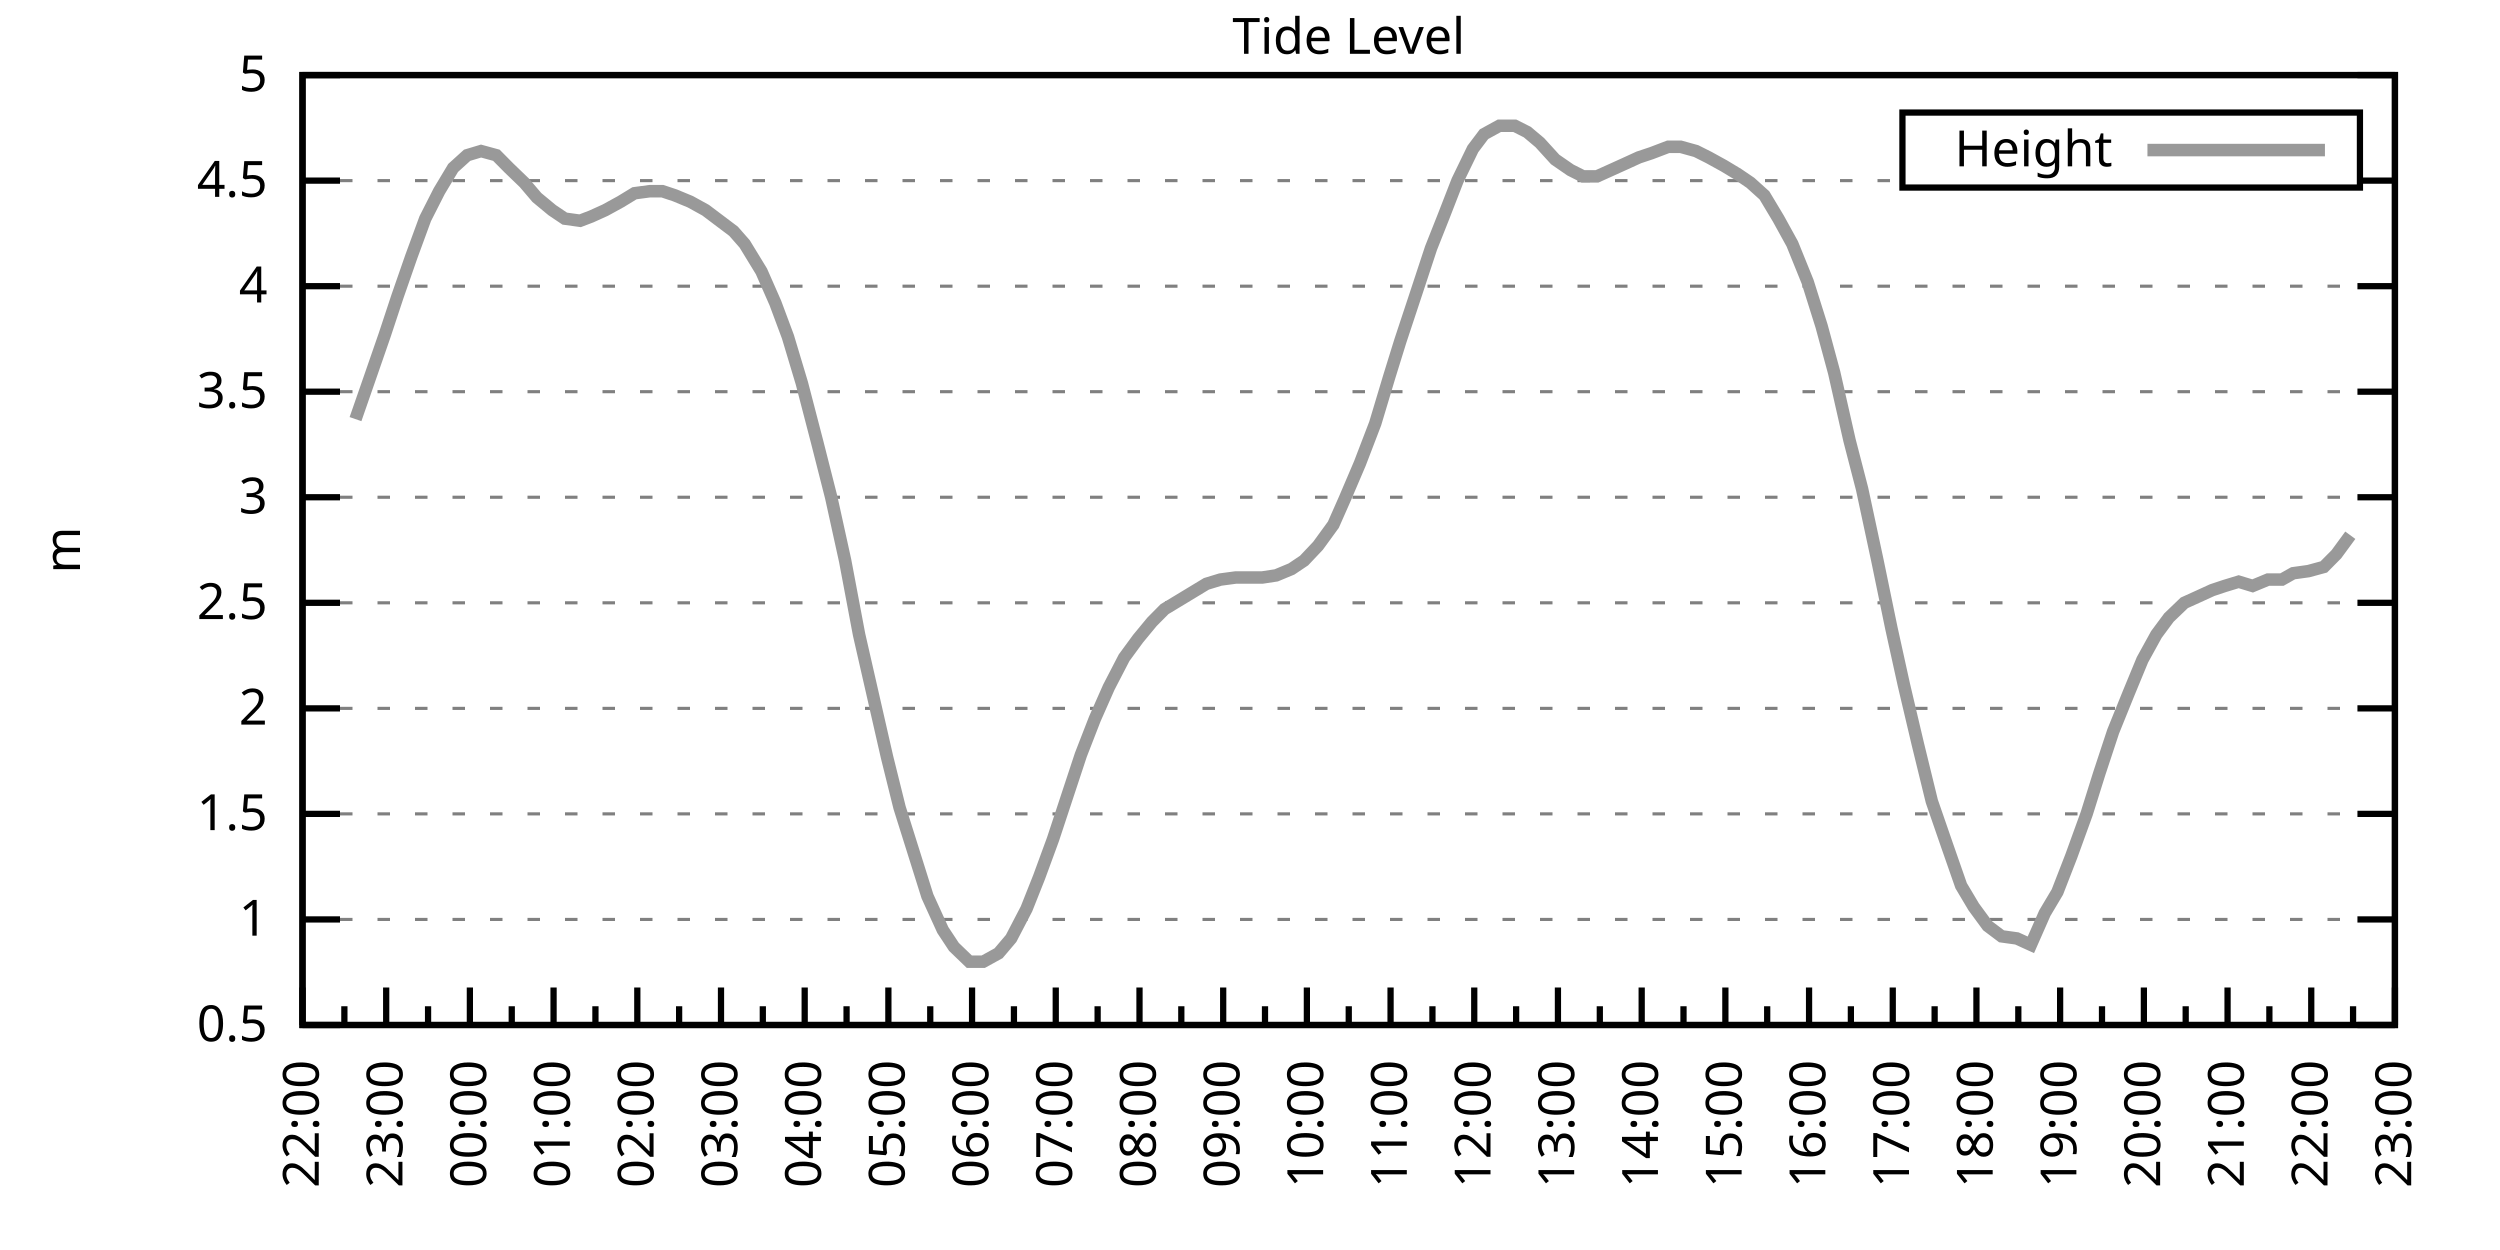
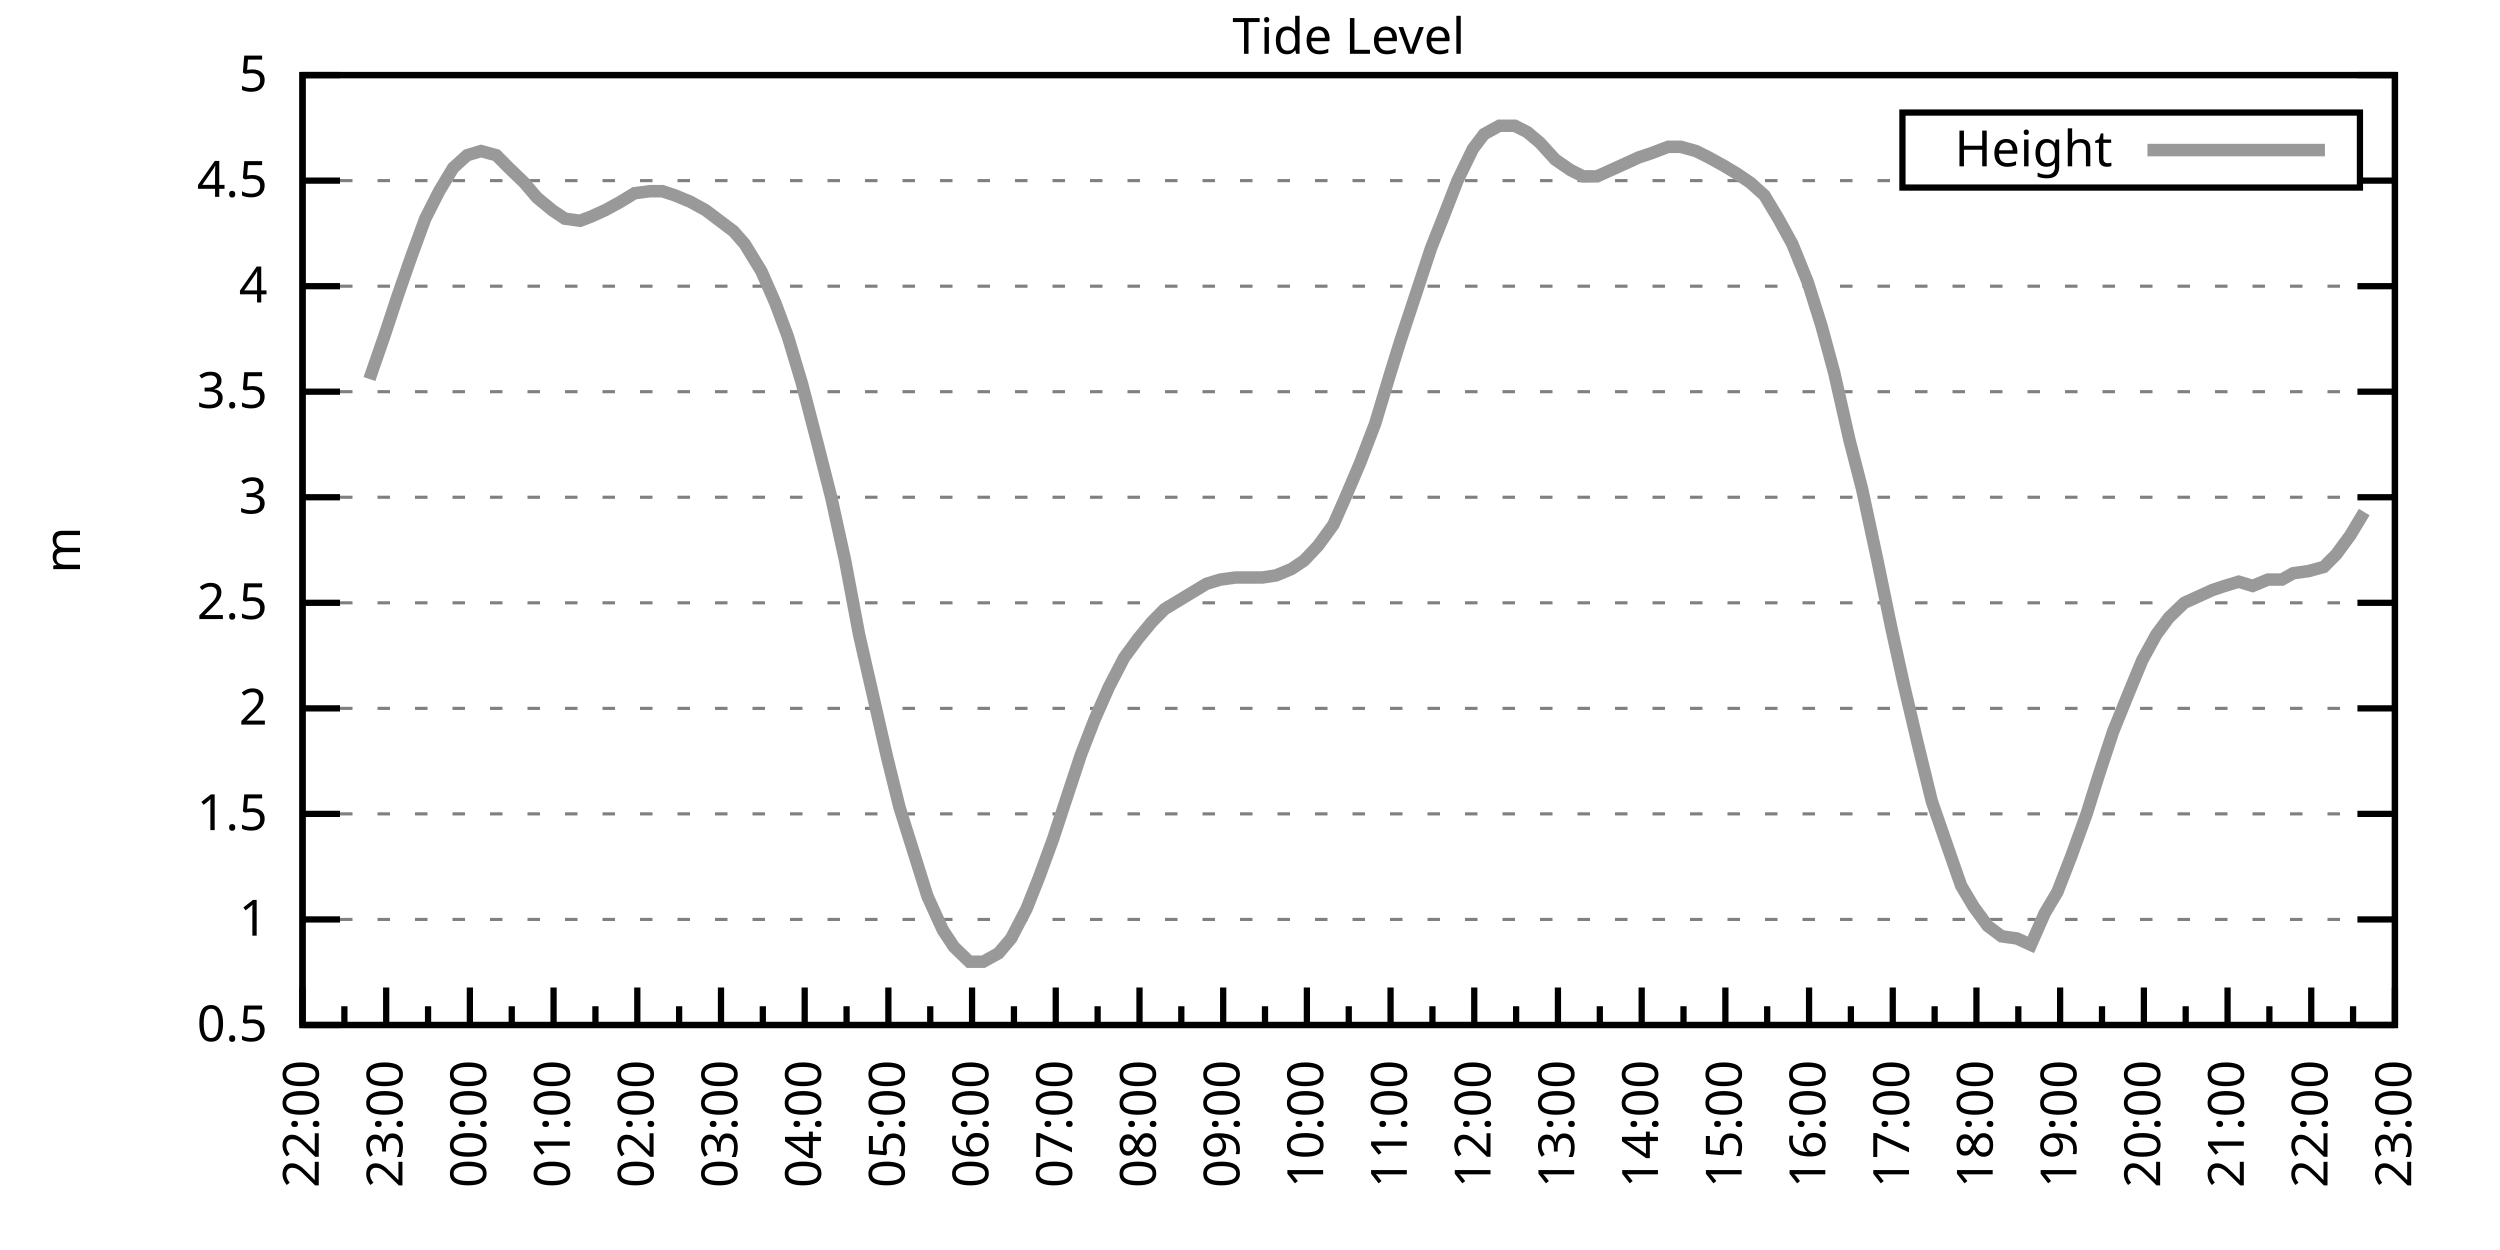
<svg xmlns="http://www.w3.org/2000/svg" xmlns:xlink="http://www.w3.org/1999/xlink" width="400" height="200" viewBox="0 0 400 200">
  <g id="gnuplot_canvas">
    <rect x="0" y="0" width="400" height="200" fill="none" />
    <defs>
      <circle id="gpDot" r="0.5" stroke-width="0.5" stroke="currentColor" />
      <path id="gpPt0" stroke-width="0.333" stroke="currentColor" d="M-1,0 h2 M0,-1 v2" />
      <path id="gpPt1" stroke-width="0.333" stroke="currentColor" d="M-1,-1 L1,1 M1,-1 L-1,1" />
      <path id="gpPt2" stroke-width="0.333" stroke="currentColor" d="M-1,0 L1,0 M0,-1 L0,1 M-1,-1 L1,1 M-1,1 L1,-1" />
      <rect id="gpPt3" stroke-width="0.333" stroke="currentColor" x="-1" y="-1" width="2" height="2" />
      <rect id="gpPt4" stroke-width="0.333" stroke="currentColor" fill="currentColor" x="-1" y="-1" width="2" height="2" />
      <circle id="gpPt5" stroke-width="0.333" stroke="currentColor" cx="0" cy="0" r="1" />
      <use xlink:href="#gpPt5" id="gpPt6" fill="currentColor" stroke="none" />
      <path id="gpPt7" stroke-width="0.333" stroke="currentColor" d="M0,-1.33 L-1.33,0.67 L1.33,0.67 z" />
      <use xlink:href="#gpPt7" id="gpPt8" fill="currentColor" stroke="none" />
      <use xlink:href="#gpPt7" id="gpPt9" stroke="currentColor" transform="rotate(180)" />
      <use xlink:href="#gpPt9" id="gpPt10" fill="currentColor" stroke="none" />
      <use xlink:href="#gpPt3" id="gpPt11" stroke="currentColor" transform="rotate(45)" />
      <use xlink:href="#gpPt11" id="gpPt12" fill="currentColor" stroke="none" />
      <path id="gpPt13" stroke-width="0.333" stroke="currentColor" d="M0,1.330 L1.265,0.411 L0.782,-1.067 L-0.782,-1.076 L-1.265,0.411 z" />
      <use xlink:href="#gpPt13" id="gpPt14" fill="currentColor" stroke="none" />
      <filter id="textbox" filterUnits="objectBoundingBox" x="0" y="0" height="1" width="1">
        <feFlood flood-color="white" flood-opacity="1" result="bgnd" />
        <feComposite in="SourceGraphic" in2="bgnd" operator="atop" />
      </filter>
      <filter id="greybox" filterUnits="objectBoundingBox" x="0" y="0" height="1" width="1">
        <feFlood flood-color="lightgrey" flood-opacity="1" result="grey" />
        <feComposite in="SourceGraphic" in2="grey" operator="atop" />
      </filter>
    </defs>
    <g fill="none" color="white" stroke="currentColor" stroke-width="1.00" stroke-linecap="butt" stroke-linejoin="miter">
</g>
    <g fill="none" color="black" stroke="currentColor" stroke-width="1.00" stroke-linecap="butt" stroke-linejoin="miter">
      <g stroke="none" shape-rendering="crispEdges">
        <polygon fill="rgb(255, 255, 255)" points="48.40,164.00 383.18,164.00 383.18,12.02 48.40,12.02 " />
      </g>
    </g>
    <g fill="none" color="black" stroke="currentColor" stroke-width="1.00" stroke-linecap="butt" stroke-linejoin="miter">
</g>
    <g fill="none" color="black" stroke="black" stroke-width="0.50" stroke-linecap="butt" stroke-linejoin="miter">
</g>
    <g fill="none" color="gray" stroke="currentColor" stroke-width="0.50" stroke-linecap="butt" stroke-linejoin="miter">
      <path stroke="gray" stroke-dasharray="2,4" class="gridline" d="M48.40,164.00 L383.19,164.00  " />
    </g>
    <g fill="none" color="gray" stroke="gray" stroke-width="1.00" stroke-linecap="butt" stroke-linejoin="miter">
</g>
    <g fill="none" color="black" stroke="currentColor" stroke-width="1.00" stroke-linecap="butt" stroke-linejoin="miter">
      <path stroke="black" d="M48.40,164.00 L54.40,164.00 M383.19,164.00 L377.19,164.00  " />
      <g transform="translate(42.80,166.60)" stroke="none" fill="black" font-family="Sans" font-size="8.00" text-anchor="end">
        <text>
          <tspan font-family="Sans"> 0.5</tspan>
        </text>
      </g>
    </g>
    <g fill="none" color="black" stroke="currentColor" stroke-width="1.00" stroke-linecap="butt" stroke-linejoin="miter">
</g>
    <g fill="none" color="black" stroke="black" stroke-width="0.50" stroke-linecap="butt" stroke-linejoin="miter">
</g>
    <g fill="none" color="gray" stroke="currentColor" stroke-width="0.50" stroke-linecap="butt" stroke-linejoin="miter">
      <path stroke="gray" stroke-dasharray="2,4" class="gridline" d="M48.40,147.11 L383.19,147.11  " />
    </g>
    <g fill="none" color="gray" stroke="gray" stroke-width="1.00" stroke-linecap="butt" stroke-linejoin="miter">
</g>
    <g fill="none" color="black" stroke="currentColor" stroke-width="1.00" stroke-linecap="butt" stroke-linejoin="miter">
      <path stroke="black" d="M48.40,147.11 L54.40,147.11 M383.19,147.11 L377.19,147.11  " />
      <g transform="translate(42.80,149.71)" stroke="none" fill="black" font-family="Sans" font-size="8.00" text-anchor="end">
        <text>
          <tspan font-family="Sans"> 1</tspan>
        </text>
      </g>
    </g>
    <g fill="none" color="black" stroke="currentColor" stroke-width="1.00" stroke-linecap="butt" stroke-linejoin="miter">
</g>
    <g fill="none" color="black" stroke="black" stroke-width="0.50" stroke-linecap="butt" stroke-linejoin="miter">
</g>
    <g fill="none" color="gray" stroke="currentColor" stroke-width="0.50" stroke-linecap="butt" stroke-linejoin="miter">
      <path stroke="gray" stroke-dasharray="2,4" class="gridline" d="M48.40,130.22 L383.19,130.22  " />
    </g>
    <g fill="none" color="gray" stroke="gray" stroke-width="1.00" stroke-linecap="butt" stroke-linejoin="miter">
</g>
    <g fill="none" color="black" stroke="currentColor" stroke-width="1.00" stroke-linecap="butt" stroke-linejoin="miter">
      <path stroke="black" d="M48.40,130.22 L54.40,130.22 M383.19,130.22 L377.19,130.22  " />
      <g transform="translate(42.80,132.82)" stroke="none" fill="black" font-family="Sans" font-size="8.00" text-anchor="end">
        <text>
          <tspan font-family="Sans"> 1.5</tspan>
        </text>
      </g>
    </g>
    <g fill="none" color="black" stroke="currentColor" stroke-width="1.00" stroke-linecap="butt" stroke-linejoin="miter">
</g>
    <g fill="none" color="black" stroke="black" stroke-width="0.50" stroke-linecap="butt" stroke-linejoin="miter">
</g>
    <g fill="none" color="gray" stroke="currentColor" stroke-width="0.50" stroke-linecap="butt" stroke-linejoin="miter">
      <path stroke="gray" stroke-dasharray="2,4" class="gridline" d="M48.40,113.34 L383.19,113.34  " />
    </g>
    <g fill="none" color="gray" stroke="gray" stroke-width="1.00" stroke-linecap="butt" stroke-linejoin="miter">
</g>
    <g fill="none" color="black" stroke="currentColor" stroke-width="1.00" stroke-linecap="butt" stroke-linejoin="miter">
      <path stroke="black" d="M48.40,113.34 L54.40,113.34 M383.19,113.34 L377.19,113.34  " />
      <g transform="translate(42.80,115.94)" stroke="none" fill="black" font-family="Sans" font-size="8.00" text-anchor="end">
        <text>
          <tspan font-family="Sans"> 2</tspan>
        </text>
      </g>
    </g>
    <g fill="none" color="black" stroke="currentColor" stroke-width="1.00" stroke-linecap="butt" stroke-linejoin="miter">
</g>
    <g fill="none" color="black" stroke="black" stroke-width="0.50" stroke-linecap="butt" stroke-linejoin="miter">
</g>
    <g fill="none" color="gray" stroke="currentColor" stroke-width="0.50" stroke-linecap="butt" stroke-linejoin="miter">
      <path stroke="gray" stroke-dasharray="2,4" class="gridline" d="M48.40,96.45 L383.19,96.45  " />
    </g>
    <g fill="none" color="gray" stroke="gray" stroke-width="1.00" stroke-linecap="butt" stroke-linejoin="miter">
</g>
    <g fill="none" color="black" stroke="currentColor" stroke-width="1.00" stroke-linecap="butt" stroke-linejoin="miter">
      <path stroke="black" d="M48.40,96.45 L54.40,96.45 M383.19,96.45 L377.19,96.45  " />
      <g transform="translate(42.80,99.05)" stroke="none" fill="black" font-family="Sans" font-size="8.00" text-anchor="end">
        <text>
          <tspan font-family="Sans"> 2.5</tspan>
        </text>
      </g>
    </g>
    <g fill="none" color="black" stroke="currentColor" stroke-width="1.00" stroke-linecap="butt" stroke-linejoin="miter">
</g>
    <g fill="none" color="black" stroke="black" stroke-width="0.50" stroke-linecap="butt" stroke-linejoin="miter">
</g>
    <g fill="none" color="gray" stroke="currentColor" stroke-width="0.50" stroke-linecap="butt" stroke-linejoin="miter">
      <path stroke="gray" stroke-dasharray="2,4" class="gridline" d="M48.40,79.56 L383.19,79.56  " />
    </g>
    <g fill="none" color="gray" stroke="gray" stroke-width="1.00" stroke-linecap="butt" stroke-linejoin="miter">
</g>
    <g fill="none" color="black" stroke="currentColor" stroke-width="1.00" stroke-linecap="butt" stroke-linejoin="miter">
      <path stroke="black" d="M48.40,79.56 L54.40,79.56 M383.19,79.56 L377.19,79.56  " />
      <g transform="translate(42.80,82.16)" stroke="none" fill="black" font-family="Sans" font-size="8.00" text-anchor="end">
        <text>
          <tspan font-family="Sans"> 3</tspan>
        </text>
      </g>
    </g>
    <g fill="none" color="black" stroke="currentColor" stroke-width="1.00" stroke-linecap="butt" stroke-linejoin="miter">
</g>
    <g fill="none" color="black" stroke="black" stroke-width="0.50" stroke-linecap="butt" stroke-linejoin="miter">
</g>
    <g fill="none" color="gray" stroke="currentColor" stroke-width="0.50" stroke-linecap="butt" stroke-linejoin="miter">
      <path stroke="gray" stroke-dasharray="2,4" class="gridline" d="M48.40,62.67 L383.19,62.67  " />
    </g>
    <g fill="none" color="gray" stroke="gray" stroke-width="1.00" stroke-linecap="butt" stroke-linejoin="miter">
</g>
    <g fill="none" color="black" stroke="currentColor" stroke-width="1.00" stroke-linecap="butt" stroke-linejoin="miter">
      <path stroke="black" d="M48.40,62.67 L54.40,62.67 M383.19,62.67 L377.19,62.67  " />
      <g transform="translate(42.80,65.27)" stroke="none" fill="black" font-family="Sans" font-size="8.00" text-anchor="end">
        <text>
          <tspan font-family="Sans"> 3.5</tspan>
        </text>
      </g>
    </g>
    <g fill="none" color="black" stroke="currentColor" stroke-width="1.00" stroke-linecap="butt" stroke-linejoin="miter">
</g>
    <g fill="none" color="black" stroke="black" stroke-width="0.50" stroke-linecap="butt" stroke-linejoin="miter">
</g>
    <g fill="none" color="gray" stroke="currentColor" stroke-width="0.50" stroke-linecap="butt" stroke-linejoin="miter">
      <path stroke="gray" stroke-dasharray="2,4" class="gridline" d="M48.40,45.79 L383.19,45.79  " />
    </g>
    <g fill="none" color="gray" stroke="gray" stroke-width="1.00" stroke-linecap="butt" stroke-linejoin="miter">
</g>
    <g fill="none" color="black" stroke="currentColor" stroke-width="1.00" stroke-linecap="butt" stroke-linejoin="miter">
      <path stroke="black" d="M48.40,45.79 L54.40,45.79 M383.19,45.79 L377.19,45.79  " />
      <g transform="translate(42.80,48.39)" stroke="none" fill="black" font-family="Sans" font-size="8.00" text-anchor="end">
        <text>
          <tspan font-family="Sans"> 4</tspan>
        </text>
      </g>
    </g>
    <g fill="none" color="black" stroke="currentColor" stroke-width="1.00" stroke-linecap="butt" stroke-linejoin="miter">
</g>
    <g fill="none" color="black" stroke="black" stroke-width="0.50" stroke-linecap="butt" stroke-linejoin="miter">
</g>
    <g fill="none" color="gray" stroke="currentColor" stroke-width="0.50" stroke-linecap="butt" stroke-linejoin="miter">
      <path stroke="gray" stroke-dasharray="2,4" class="gridline" d="M48.40,28.90 L304.39,28.90 M377.59,28.90 L383.19,28.90  " />
    </g>
    <g fill="none" color="gray" stroke="gray" stroke-width="1.00" stroke-linecap="butt" stroke-linejoin="miter">
</g>
    <g fill="none" color="black" stroke="currentColor" stroke-width="1.00" stroke-linecap="butt" stroke-linejoin="miter">
      <path stroke="black" d="M48.40,28.90 L54.40,28.90 M383.19,28.90 L377.19,28.90  " />
      <g transform="translate(42.80,31.50)" stroke="none" fill="black" font-family="Sans" font-size="8.00" text-anchor="end">
        <text>
          <tspan font-family="Sans"> 4.5</tspan>
        </text>
      </g>
    </g>
    <g fill="none" color="black" stroke="currentColor" stroke-width="1.00" stroke-linecap="butt" stroke-linejoin="miter">
</g>
    <g fill="none" color="black" stroke="black" stroke-width="0.50" stroke-linecap="butt" stroke-linejoin="miter">
</g>
    <g fill="none" color="gray" stroke="currentColor" stroke-width="0.50" stroke-linecap="butt" stroke-linejoin="miter">
      <path stroke="gray" stroke-dasharray="2,4" class="gridline" d="M48.40,12.01 L383.19,12.01  " />
    </g>
    <g fill="none" color="gray" stroke="gray" stroke-width="1.00" stroke-linecap="butt" stroke-linejoin="miter">
</g>
    <g fill="none" color="black" stroke="currentColor" stroke-width="1.00" stroke-linecap="butt" stroke-linejoin="miter">
      <path stroke="black" d="M48.40,12.01 L54.40,12.01 M383.19,12.01 L377.19,12.01  " />
      <g transform="translate(42.80,14.61)" stroke="none" fill="black" font-family="Sans" font-size="8.00" text-anchor="end">
        <text>
          <tspan font-family="Sans"> 5</tspan>
        </text>
      </g>
    </g>
    <g fill="none" color="black" stroke="currentColor" stroke-width="1.00" stroke-linecap="butt" stroke-linejoin="miter">
      <path stroke="black" d="M48.40,164.00 L48.40,158.00  " />
      <g transform="translate(51.00,169.60) rotate(270)" stroke="none" fill="black" font-family="Sans" font-size="8.00" text-anchor="end">
        <text>
          <tspan font-family="Sans">22:00</tspan>
        </text>
      </g>
    </g>
    <g fill="none" color="black" stroke="currentColor" stroke-width="1.00" stroke-linecap="butt" stroke-linejoin="miter">
      <path stroke="black" d="M55.10,164.00 L55.10,161.00 M61.79,164.00 L61.79,158.00  " />
      <g transform="translate(64.39,169.60) rotate(270)" stroke="none" fill="black" font-family="Sans" font-size="8.00" text-anchor="end">
        <text>
          <tspan font-family="Sans">23:00</tspan>
        </text>
      </g>
    </g>
    <g fill="none" color="black" stroke="currentColor" stroke-width="1.00" stroke-linecap="butt" stroke-linejoin="miter">
      <path stroke="black" d="M68.49,164.00 L68.49,161.00 M75.18,164.00 L75.18,158.00  " />
      <g transform="translate(77.78,169.60) rotate(270)" stroke="none" fill="black" font-family="Sans" font-size="8.00" text-anchor="end">
        <text>
          <tspan font-family="Sans">00:00</tspan>
        </text>
      </g>
    </g>
    <g fill="none" color="black" stroke="currentColor" stroke-width="1.00" stroke-linecap="butt" stroke-linejoin="miter">
      <path stroke="black" d="M81.88,164.00 L81.88,161.00 M88.57,164.00 L88.57,158.00  " />
      <g transform="translate(91.17,169.60) rotate(270)" stroke="none" fill="black" font-family="Sans" font-size="8.00" text-anchor="end">
        <text>
          <tspan font-family="Sans">01:00</tspan>
        </text>
      </g>
    </g>
    <g fill="none" color="black" stroke="currentColor" stroke-width="1.00" stroke-linecap="butt" stroke-linejoin="miter">
      <path stroke="black" d="M95.27,164.00 L95.27,161.00 M101.97,164.00 L101.97,158.00  " />
      <g transform="translate(104.57,169.60) rotate(270)" stroke="none" fill="black" font-family="Sans" font-size="8.00" text-anchor="end">
        <text>
          <tspan font-family="Sans">02:00</tspan>
        </text>
      </g>
    </g>
    <g fill="none" color="black" stroke="currentColor" stroke-width="1.00" stroke-linecap="butt" stroke-linejoin="miter">
      <path stroke="black" d="M108.66,164.00 L108.66,161.00 M115.36,164.00 L115.36,158.00  " />
      <g transform="translate(117.96,169.60) rotate(270)" stroke="none" fill="black" font-family="Sans" font-size="8.00" text-anchor="end">
        <text>
          <tspan font-family="Sans">03:00</tspan>
        </text>
      </g>
    </g>
    <g fill="none" color="black" stroke="currentColor" stroke-width="1.00" stroke-linecap="butt" stroke-linejoin="miter">
      <path stroke="black" d="M122.05,164.00 L122.05,161.00 M128.75,164.00 L128.75,158.00  " />
      <g transform="translate(131.35,169.60) rotate(270)" stroke="none" fill="black" font-family="Sans" font-size="8.00" text-anchor="end">
        <text>
          <tspan font-family="Sans">04:00</tspan>
        </text>
      </g>
    </g>
    <g fill="none" color="black" stroke="currentColor" stroke-width="1.00" stroke-linecap="butt" stroke-linejoin="miter">
      <path stroke="black" d="M135.45,164.00 L135.45,161.00 M142.14,164.00 L142.14,158.00  " />
      <g transform="translate(144.74,169.60) rotate(270)" stroke="none" fill="black" font-family="Sans" font-size="8.00" text-anchor="end">
        <text>
          <tspan font-family="Sans">05:00</tspan>
        </text>
      </g>
    </g>
    <g fill="none" color="black" stroke="currentColor" stroke-width="1.00" stroke-linecap="butt" stroke-linejoin="miter">
      <path stroke="black" d="M148.84,164.00 L148.84,161.00 M155.53,164.00 L155.53,158.00  " />
      <g transform="translate(158.13,169.60) rotate(270)" stroke="none" fill="black" font-family="Sans" font-size="8.00" text-anchor="end">
        <text>
          <tspan font-family="Sans">06:00</tspan>
        </text>
      </g>
    </g>
    <g fill="none" color="black" stroke="currentColor" stroke-width="1.00" stroke-linecap="butt" stroke-linejoin="miter">
      <path stroke="black" d="M162.23,164.00 L162.23,161.00 M168.92,164.00 L168.92,158.00  " />
      <g transform="translate(171.52,169.60) rotate(270)" stroke="none" fill="black" font-family="Sans" font-size="8.00" text-anchor="end">
        <text>
          <tspan font-family="Sans">07:00</tspan>
        </text>
      </g>
    </g>
    <g fill="none" color="black" stroke="currentColor" stroke-width="1.00" stroke-linecap="butt" stroke-linejoin="miter">
      <path stroke="black" d="M175.62,164.00 L175.62,161.00 M182.32,164.00 L182.32,158.00  " />
      <g transform="translate(184.92,169.60) rotate(270)" stroke="none" fill="black" font-family="Sans" font-size="8.00" text-anchor="end">
        <text>
          <tspan font-family="Sans">08:00</tspan>
        </text>
      </g>
    </g>
    <g fill="none" color="black" stroke="currentColor" stroke-width="1.00" stroke-linecap="butt" stroke-linejoin="miter">
      <path stroke="black" d="M189.01,164.00 L189.01,161.00 M195.71,164.00 L195.71,158.00  " />
      <g transform="translate(198.31,169.60) rotate(270)" stroke="none" fill="black" font-family="Sans" font-size="8.00" text-anchor="end">
        <text>
          <tspan font-family="Sans">09:00</tspan>
        </text>
      </g>
    </g>
    <g fill="none" color="black" stroke="currentColor" stroke-width="1.00" stroke-linecap="butt" stroke-linejoin="miter">
      <path stroke="black" d="M202.40,164.00 L202.40,161.00 M209.10,164.00 L209.10,158.00  " />
      <g transform="translate(211.70,169.60) rotate(270)" stroke="none" fill="black" font-family="Sans" font-size="8.00" text-anchor="end">
        <text>
          <tspan font-family="Sans">10:00</tspan>
        </text>
      </g>
    </g>
    <g fill="none" color="black" stroke="currentColor" stroke-width="1.00" stroke-linecap="butt" stroke-linejoin="miter">
      <path stroke="black" d="M215.80,164.00 L215.80,161.00 M222.49,164.00 L222.49,158.00  " />
      <g transform="translate(225.09,169.60) rotate(270)" stroke="none" fill="black" font-family="Sans" font-size="8.00" text-anchor="end">
        <text>
          <tspan font-family="Sans">11:00</tspan>
        </text>
      </g>
    </g>
    <g fill="none" color="black" stroke="currentColor" stroke-width="1.00" stroke-linecap="butt" stroke-linejoin="miter">
      <path stroke="black" d="M229.19,164.00 L229.19,161.00 M235.88,164.00 L235.88,158.00  " />
      <g transform="translate(238.48,169.60) rotate(270)" stroke="none" fill="black" font-family="Sans" font-size="8.00" text-anchor="end">
        <text>
          <tspan font-family="Sans">12:00</tspan>
        </text>
      </g>
    </g>
    <g fill="none" color="black" stroke="currentColor" stroke-width="1.00" stroke-linecap="butt" stroke-linejoin="miter">
      <path stroke="black" d="M242.58,164.00 L242.58,161.00 M249.27,164.00 L249.27,158.00  " />
      <g transform="translate(251.87,169.60) rotate(270)" stroke="none" fill="black" font-family="Sans" font-size="8.00" text-anchor="end">
        <text>
          <tspan font-family="Sans">13:00</tspan>
        </text>
      </g>
    </g>
    <g fill="none" color="black" stroke="currentColor" stroke-width="1.00" stroke-linecap="butt" stroke-linejoin="miter">
      <path stroke="black" d="M255.97,164.00 L255.97,161.00 M262.67,164.00 L262.67,158.00  " />
      <g transform="translate(265.27,169.60) rotate(270)" stroke="none" fill="black" font-family="Sans" font-size="8.00" text-anchor="end">
        <text>
          <tspan font-family="Sans">14:00</tspan>
        </text>
      </g>
    </g>
    <g fill="none" color="black" stroke="currentColor" stroke-width="1.00" stroke-linecap="butt" stroke-linejoin="miter">
      <path stroke="black" d="M269.36,164.00 L269.36,161.00 M276.06,164.00 L276.06,158.00  " />
      <g transform="translate(278.66,169.60) rotate(270)" stroke="none" fill="black" font-family="Sans" font-size="8.00" text-anchor="end">
        <text>
          <tspan font-family="Sans">15:00</tspan>
        </text>
      </g>
    </g>
    <g fill="none" color="black" stroke="currentColor" stroke-width="1.00" stroke-linecap="butt" stroke-linejoin="miter">
      <path stroke="black" d="M282.75,164.00 L282.75,161.00 M289.45,164.00 L289.45,158.00  " />
      <g transform="translate(292.05,169.60) rotate(270)" stroke="none" fill="black" font-family="Sans" font-size="8.00" text-anchor="end">
        <text>
          <tspan font-family="Sans">16:00</tspan>
        </text>
      </g>
    </g>
    <g fill="none" color="black" stroke="currentColor" stroke-width="1.00" stroke-linecap="butt" stroke-linejoin="miter">
      <path stroke="black" d="M296.14,164.00 L296.14,161.00 M302.84,164.00 L302.84,158.00  " />
      <g transform="translate(305.44,169.60) rotate(270)" stroke="none" fill="black" font-family="Sans" font-size="8.00" text-anchor="end">
        <text>
          <tspan font-family="Sans">17:00</tspan>
        </text>
      </g>
    </g>
    <g fill="none" color="black" stroke="currentColor" stroke-width="1.00" stroke-linecap="butt" stroke-linejoin="miter">
      <path stroke="black" d="M309.54,164.00 L309.54,161.00 M316.23,164.00 L316.23,158.00  " />
      <g transform="translate(318.83,169.60) rotate(270)" stroke="none" fill="black" font-family="Sans" font-size="8.00" text-anchor="end">
        <text>
          <tspan font-family="Sans">18:00</tspan>
        </text>
      </g>
    </g>
    <g fill="none" color="black" stroke="currentColor" stroke-width="1.00" stroke-linecap="butt" stroke-linejoin="miter">
      <path stroke="black" d="M322.93,164.00 L322.93,161.00 M329.62,164.00 L329.62,158.00  " />
      <g transform="translate(332.22,169.60) rotate(270)" stroke="none" fill="black" font-family="Sans" font-size="8.00" text-anchor="end">
        <text>
          <tspan font-family="Sans">19:00</tspan>
        </text>
      </g>
    </g>
    <g fill="none" color="black" stroke="currentColor" stroke-width="1.00" stroke-linecap="butt" stroke-linejoin="miter">
      <path stroke="black" d="M336.32,164.00 L336.32,161.00 M343.02,164.00 L343.02,158.00  " />
      <g transform="translate(345.62,169.60) rotate(270)" stroke="none" fill="black" font-family="Sans" font-size="8.00" text-anchor="end">
        <text>
          <tspan font-family="Sans">20:00</tspan>
        </text>
      </g>
    </g>
    <g fill="none" color="black" stroke="currentColor" stroke-width="1.00" stroke-linecap="butt" stroke-linejoin="miter">
      <path stroke="black" d="M349.71,164.00 L349.71,161.00 M356.41,164.00 L356.41,158.00  " />
      <g transform="translate(359.01,169.60) rotate(270)" stroke="none" fill="black" font-family="Sans" font-size="8.00" text-anchor="end">
        <text>
          <tspan font-family="Sans">21:00</tspan>
        </text>
      </g>
    </g>
    <g fill="none" color="black" stroke="currentColor" stroke-width="1.00" stroke-linecap="butt" stroke-linejoin="miter">
      <path stroke="black" d="M363.10,164.00 L363.10,161.00 M369.80,164.00 L369.80,158.00  " />
      <g transform="translate(372.40,169.60) rotate(270)" stroke="none" fill="black" font-family="Sans" font-size="8.00" text-anchor="end">
        <text>
          <tspan font-family="Sans">22:00</tspan>
        </text>
      </g>
    </g>
    <g fill="none" color="black" stroke="currentColor" stroke-width="1.00" stroke-linecap="butt" stroke-linejoin="miter">
      <path stroke="black" d="M376.49,164.00 L376.49,161.00 M383.19,164.00 L383.19,158.00  " />
      <g transform="translate(385.79,169.60) rotate(270)" stroke="none" fill="black" font-family="Sans" font-size="8.00" text-anchor="end">
        <text>
          <tspan font-family="Sans">23:00</tspan>
        </text>
      </g>
    </g>
    <g fill="none" color="black" stroke="currentColor" stroke-width="1.00" stroke-linecap="butt" stroke-linejoin="miter">
</g>
    <g fill="none" color="black" stroke="currentColor" stroke-width="1.00" stroke-linecap="butt" stroke-linejoin="miter">
      <path stroke="black" d="M48.40,12.01 L48.40,164.00 L383.19,164.00 L383.19,12.01 L48.40,12.01 Z  " />
    </g>
    <g fill="none" color="black" stroke="currentColor" stroke-width="1.00" stroke-linecap="butt" stroke-linejoin="miter">
      <g transform="translate(12.80,88.01) rotate(270)" stroke="none" fill="black" font-family="Sans" font-size="8.00" text-anchor="middle">
        <text>
          <tspan font-family="Sans">m</tspan>
        </text>
      </g>
    </g>
    <g fill="none" color="black" stroke="currentColor" stroke-width="1.00" stroke-linecap="butt" stroke-linejoin="miter">
</g>
    <g fill="none" color="black" stroke="currentColor" stroke-width="1.00" stroke-linecap="butt" stroke-linejoin="miter">
      <path stroke="black" d="M304.39,30.01 L304.39,18.01 L377.59,18.01 L377.59,30.01 L304.39,30.01 Z  " />
    </g>
    <g id="Tide_level_plot_1">
      <g fill="none" color="white" stroke="black" stroke-width="2.00" stroke-linecap="butt" stroke-linejoin="miter">
</g>
      <g fill="none" color="black" stroke="currentColor" stroke-width="2.00" stroke-linecap="butt" stroke-linejoin="miter">
        <g transform="translate(337.99,26.61)" stroke="none" fill="black" font-family="Sans" font-size="8.00" text-anchor="end">
          <text>
            <tspan font-family="Sans">Height</tspan>
          </text>
        </g>
      </g>
      <g fill="none" color="black" stroke="currentColor" stroke-width="2.00" stroke-linecap="butt" stroke-linejoin="miter">
-         <path stroke="rgb(153, 153, 153)" d="M343.59,24.01 L371.99,24.01 M56.88,67.06 L59.11,60.65 L61.57,53.55 L63.58,47.47 L65.81,41.06 L68.04,34.98   L70.27,30.59 L72.50,26.87 L74.74,24.84 L76.97,24.17 L79.42,24.84 L81.43,26.87 L83.89,29.24 L85.90,31.60   L88.35,33.63 L90.36,34.98 L92.82,35.32 L94.60,34.64 L96.83,33.63 L99.29,32.28 L101.52,30.92 L103.98,30.59   L105.98,30.59 L107.99,31.26 L110.45,32.28 L112.90,33.63 L114.69,34.98 L117.37,37.00 L119.15,39.03 L121.83,43.42   L124.06,48.49 L126.07,53.89 L128.30,61.32 L130.76,70.78 L132.99,79.56 L135.22,89.69 L137.45,101.52 L141.92,121.11   L143.93,129.21 L146.16,136.30 L148.39,143.40 L150.85,148.80 L152.63,151.50 L155.09,153.87 L157.32,153.87 L159.77,152.52   L161.78,150.15 L164.24,145.42 L166.25,140.36 L168.48,134.28 L170.71,127.52 L172.94,120.77 L175.17,115.03 L177.41,109.96   L179.86,105.23 L182.09,102.19 L184.32,99.49 L186.33,97.46 L188.57,96.11 L190.80,94.76 L193.03,93.41 L195.26,92.73   L197.72,92.40 L199.95,92.40 L201.96,92.40 L204.19,92.06 L206.64,91.04 L208.65,89.69 L210.88,87.33 L213.34,83.95   L215.13,79.90 L217.58,74.16 L220.04,67.74 L222.27,60.31 L224.05,54.57 L226.51,47.14 L228.96,39.71 L230.97,34.64   L233.20,28.90 L235.66,23.83 L237.44,21.47 L239.90,20.12 L242.36,20.12 L244.36,21.13 L246.37,22.82 L248.83,25.52   L251.28,27.21 L253.29,28.22 L255.52,28.22 L257.76,27.21 L259.99,26.20 L262.22,25.18 L264.23,24.51 L266.91,23.49   L268.92,23.49 L271.37,24.17 L273.38,25.18 L275.83,26.53 L278.07,27.88 L280.07,29.24 L282.31,31.26 L284.54,34.98   L286.77,39.03 L289.23,45.11 L291.46,52.20 L293.47,59.63 L295.92,70.44 L297.93,78.21 L300.39,89.69 L302.62,100.50   L304.63,109.62 L306.86,119.08 L309.09,128.20 L311.54,135.29 L313.78,141.71 L315.79,145.09 L318.02,148.13 L320.25,149.81   L322.70,150.15 L324.94,151.17 L327.17,146.10 L329.18,142.72 L331.41,136.98 L333.86,130.22 L335.87,123.81 L338.10,117.05   L340.56,110.97 L342.79,105.57 L345.02,101.52 L347.03,98.81 L349.49,96.45 L351.72,95.44 L353.95,94.42 L355.96,93.75   L358.19,93.07 L360.42,93.75 L362.88,92.73 L365.11,92.73 L366.90,91.72 L369.35,91.38 L371.81,90.71 L373.82,88.68   L376.05,85.64  " />
+         <path stroke="rgb(153, 153, 153)" d="M343.59,24.01 L371.99,24.01 M59.11,60.65 L61.57,53.55 L63.58,47.47 L65.81,41.06 L68.04,34.98 L70.27,30.59   L72.50,26.87 L74.74,24.84 L76.97,24.17 L79.42,24.84 L81.43,26.87 L83.89,29.24 L85.90,31.60 L88.35,33.63   L90.36,34.98 L92.82,35.32 L94.60,34.64 L96.83,33.63 L99.29,32.28 L101.52,30.92 L103.98,30.59 L105.98,30.59   L107.99,31.26 L110.45,32.28 L112.90,33.63 L114.69,34.98 L117.37,37.00 L119.15,39.03 L121.83,43.42 L124.06,48.49   L126.07,53.89 L128.30,61.32 L130.76,70.78 L132.99,79.56 L135.22,89.69 L137.45,101.52 L141.92,121.11 L143.93,129.21   L146.16,136.30 L148.39,143.40 L150.85,148.80 L152.63,151.50 L155.09,153.87 L157.32,153.87 L159.77,152.52 L161.78,150.15   L164.24,145.42 L166.25,140.36 L168.48,134.28 L170.71,127.52 L172.94,120.77 L175.17,115.03 L177.41,109.96 L179.86,105.23   L182.09,102.19 L184.32,99.49 L186.33,97.46 L188.57,96.11 L190.80,94.76 L193.03,93.41 L195.26,92.73 L197.72,92.40   L199.95,92.40 L201.96,92.40 L204.19,92.06 L206.64,91.04 L208.65,89.69 L210.88,87.33 L213.34,83.95 L215.13,79.90   L217.58,74.16 L220.04,67.74 L222.27,60.31 L224.05,54.57 L226.51,47.14 L228.96,39.71 L230.97,34.64 L233.20,28.90   L235.66,23.83 L237.44,21.47 L239.90,20.12 L242.36,20.12 L244.36,21.13 L246.37,22.82 L248.83,25.52 L251.28,27.21   L253.29,28.22 L255.52,28.22 L257.76,27.21 L259.99,26.20 L262.22,25.18 L264.23,24.51 L266.91,23.49 L268.92,23.49   L271.37,24.17 L273.38,25.18 L275.83,26.53 L278.07,27.88 L280.07,29.24 L282.31,31.26 L284.54,34.98 L286.77,39.03   L289.23,45.11 L291.46,52.20 L293.47,59.63 L295.92,70.44 L297.93,78.21 L300.39,89.69 L302.62,100.50 L304.63,109.62   L306.86,119.08 L309.09,128.20 L311.54,135.29 L313.78,141.71 L315.79,145.09 L318.02,148.13 L320.25,149.81 L322.70,150.15   L324.94,151.17 L327.17,146.10 L329.18,142.72 L331.41,136.98 L333.86,130.22 L335.87,123.81 L338.10,117.05 L340.56,110.97   L342.79,105.57 L345.02,101.52 L347.03,98.81 L349.49,96.45 L351.72,95.44 L353.95,94.42 L355.96,93.75 L358.19,93.07   L360.42,93.75 L362.88,92.73 L365.11,92.73 L366.90,91.72 L369.35,91.38 L371.81,90.71 L373.82,88.68 L376.05,85.64   L378.28,81.93  " />
      </g>
    </g>
    <g fill="none" color="black" stroke="currentColor" stroke-width="2.00" stroke-linecap="butt" stroke-linejoin="miter">
</g>
    <g fill="none" color="black" stroke="black" stroke-width="1.00" stroke-linecap="butt" stroke-linejoin="miter">
</g>
    <g fill="none" color="black" stroke="currentColor" stroke-width="1.00" stroke-linecap="butt" stroke-linejoin="miter">
      <path stroke="black" d="M48.40,12.01 L48.40,164.00 L383.19,164.00 L383.19,12.01 L48.40,12.01 Z  " />
    </g>
    <g fill="none" color="black" stroke="currentColor" stroke-width="1.00" stroke-linecap="butt" stroke-linejoin="miter">
      <g transform="translate(215.79,8.61)" stroke="none" fill="black" font-family="Sans" font-size="8.00" text-anchor="middle">
        <text>
          <tspan font-family="Sans">Tide Level</tspan>
        </text>
      </g>
    </g>
    <g fill="none" color="black" stroke="currentColor" stroke-width="1.00" stroke-linecap="butt" stroke-linejoin="miter">
</g>
  </g>
</svg>
